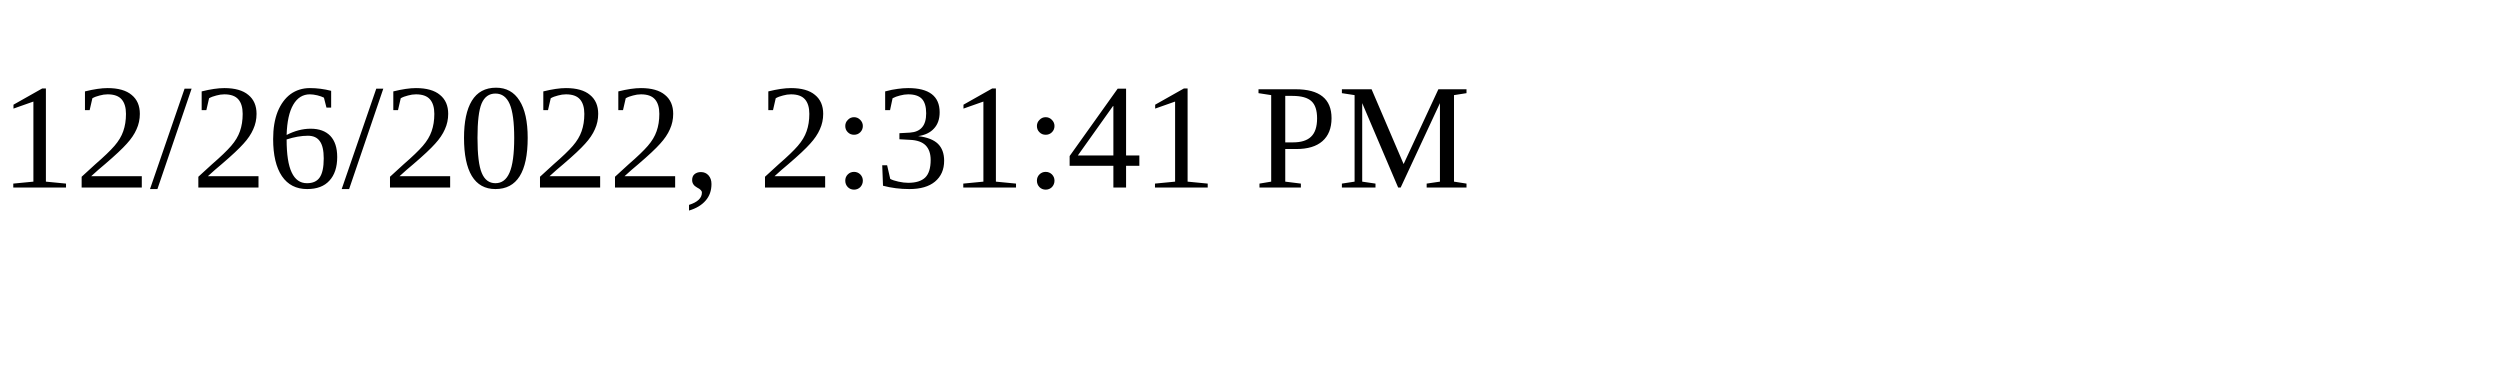
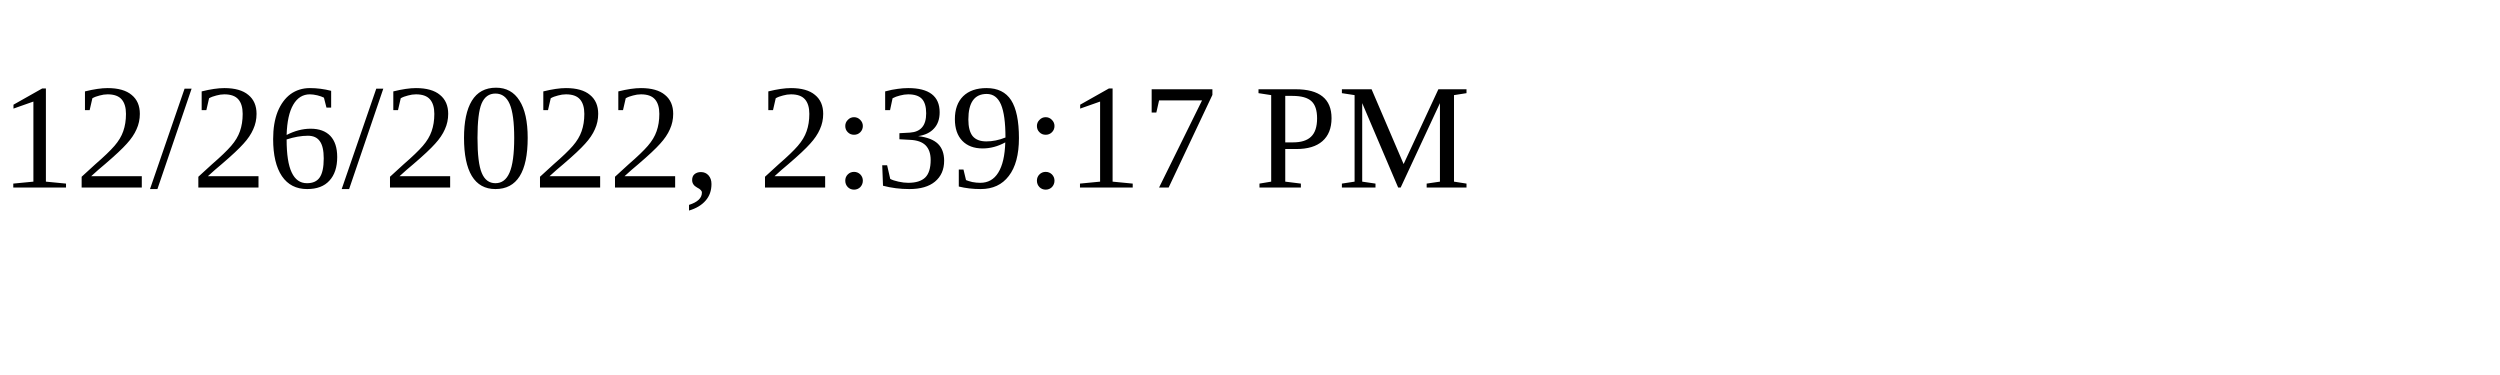
<svg xmlns="http://www.w3.org/2000/svg" height="30" width="200">
-   <text x="0" y="15">12/26/2022, 2:31:41 PM</text>
+   <text x="0" y="15">12/26/2022, 2:39:17 PM</text>
</svg>
